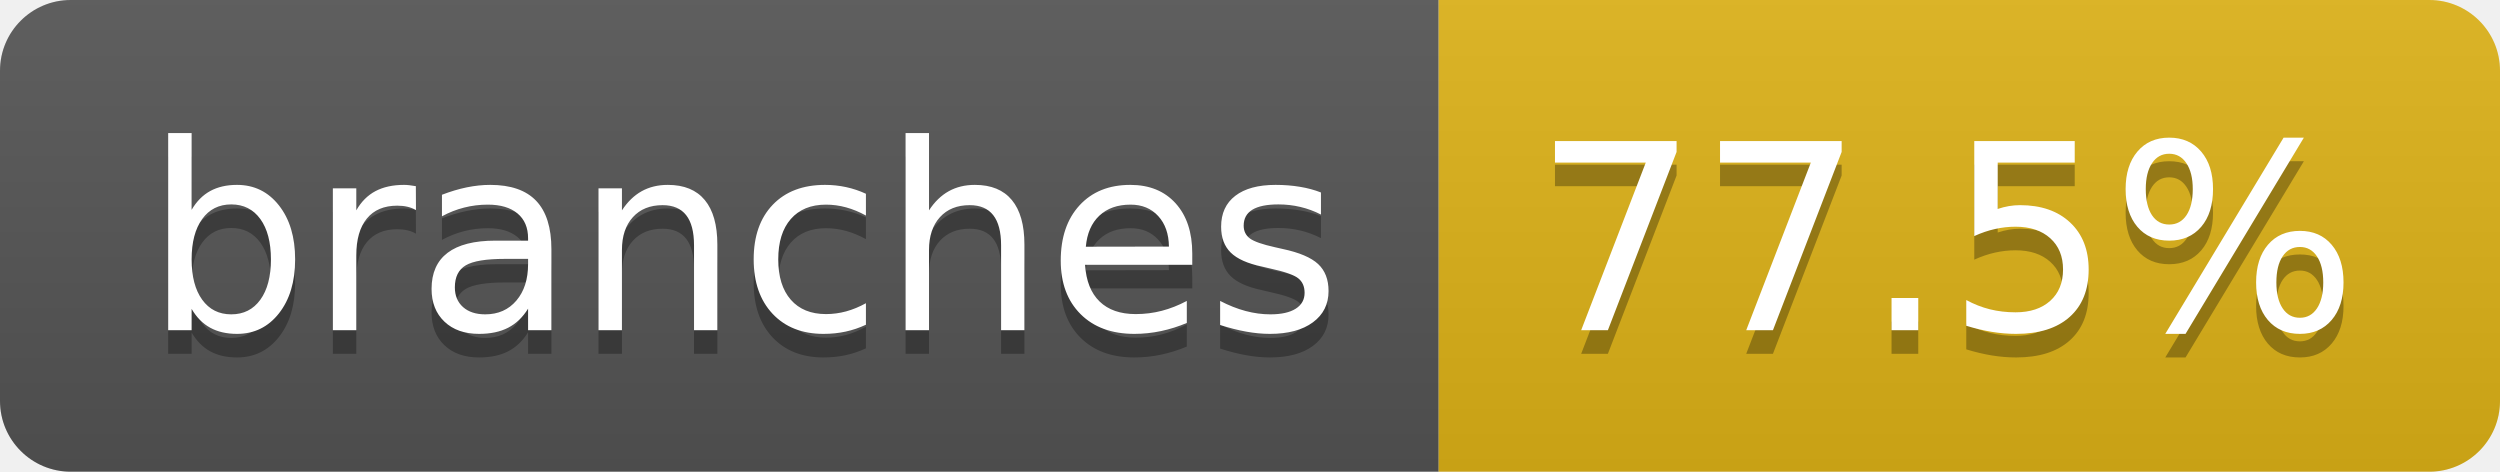
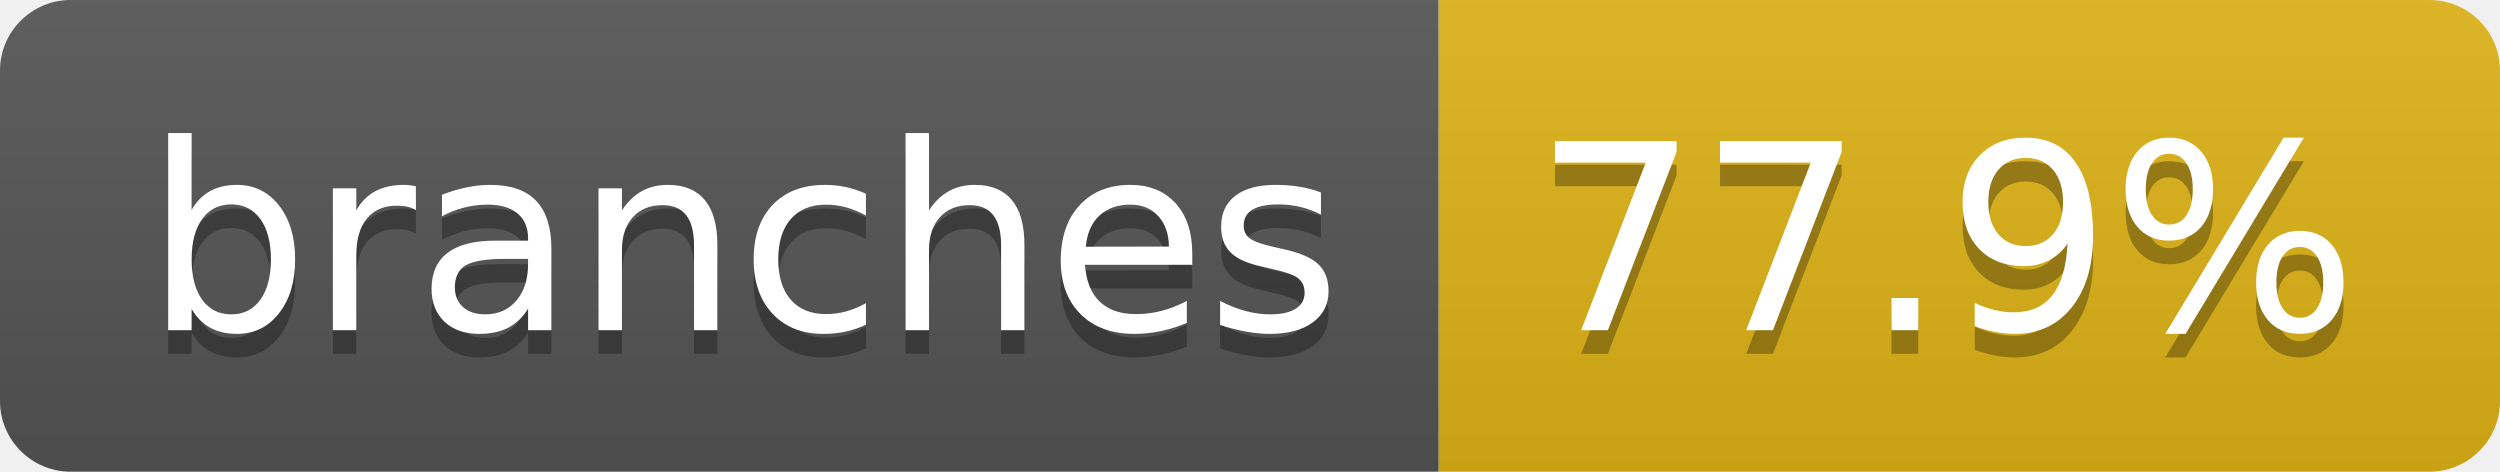
- <svg xmlns="http://www.w3.org/2000/svg" width="106" height="20" role="img" aria-label="branches: 77.5%">
+ <svg xmlns="http://www.w3.org/2000/svg" width="106" height="20" role="img" aria-label="branches: 77.9%">
  <linearGradient id="s" x2="0" y2="100%">
    <stop offset="0" stop-color="#bbb" stop-opacity=".1" />
    <stop offset="1" stop-opacity=".1" />
  </linearGradient>
  <clipPath id="r">
    <rect width="106" height="20" rx="3" fill="#fff" />
  </clipPath>
  <g clip-path="url(#r)">
    <rect width="61" height="20" fill="#555" />
    <rect x="61" width="45" height="20" fill="#dfb317" />
    <rect width="106" height="20" fill="url(#s)" />
  </g>
  <g fill="#fff" text-anchor="middle" font-family="Verdana,Geneva,DejaVu Sans,sans-serif" text-rendering="geometricPrecision" font-size="110">
    <text aria-hidden="true" x="315" y="150" fill="#010101" fill-opacity=".3" transform="scale(.1)" textLength="507">branches</text>
    <text x="315" y="140" transform="scale(.1)" fill="#fff" textLength="507">branches</text>
-     <text aria-hidden="true" x="825" y="150" fill="#010101" fill-opacity=".3" transform="scale(.1)" textLength="350">77.5%</text>
-     <text x="825" y="140" transform="scale(.1)" fill="#fff" textLength="350">77.5%</text>
+     <text aria-hidden="true" x="825" y="150" fill="#010101" fill-opacity=".3" transform="scale(.1)" textLength="350">77.9%</text>
+     <text x="825" y="140" transform="scale(.1)" fill="#fff" textLength="350">77.9%</text>
  </g>
</svg>
